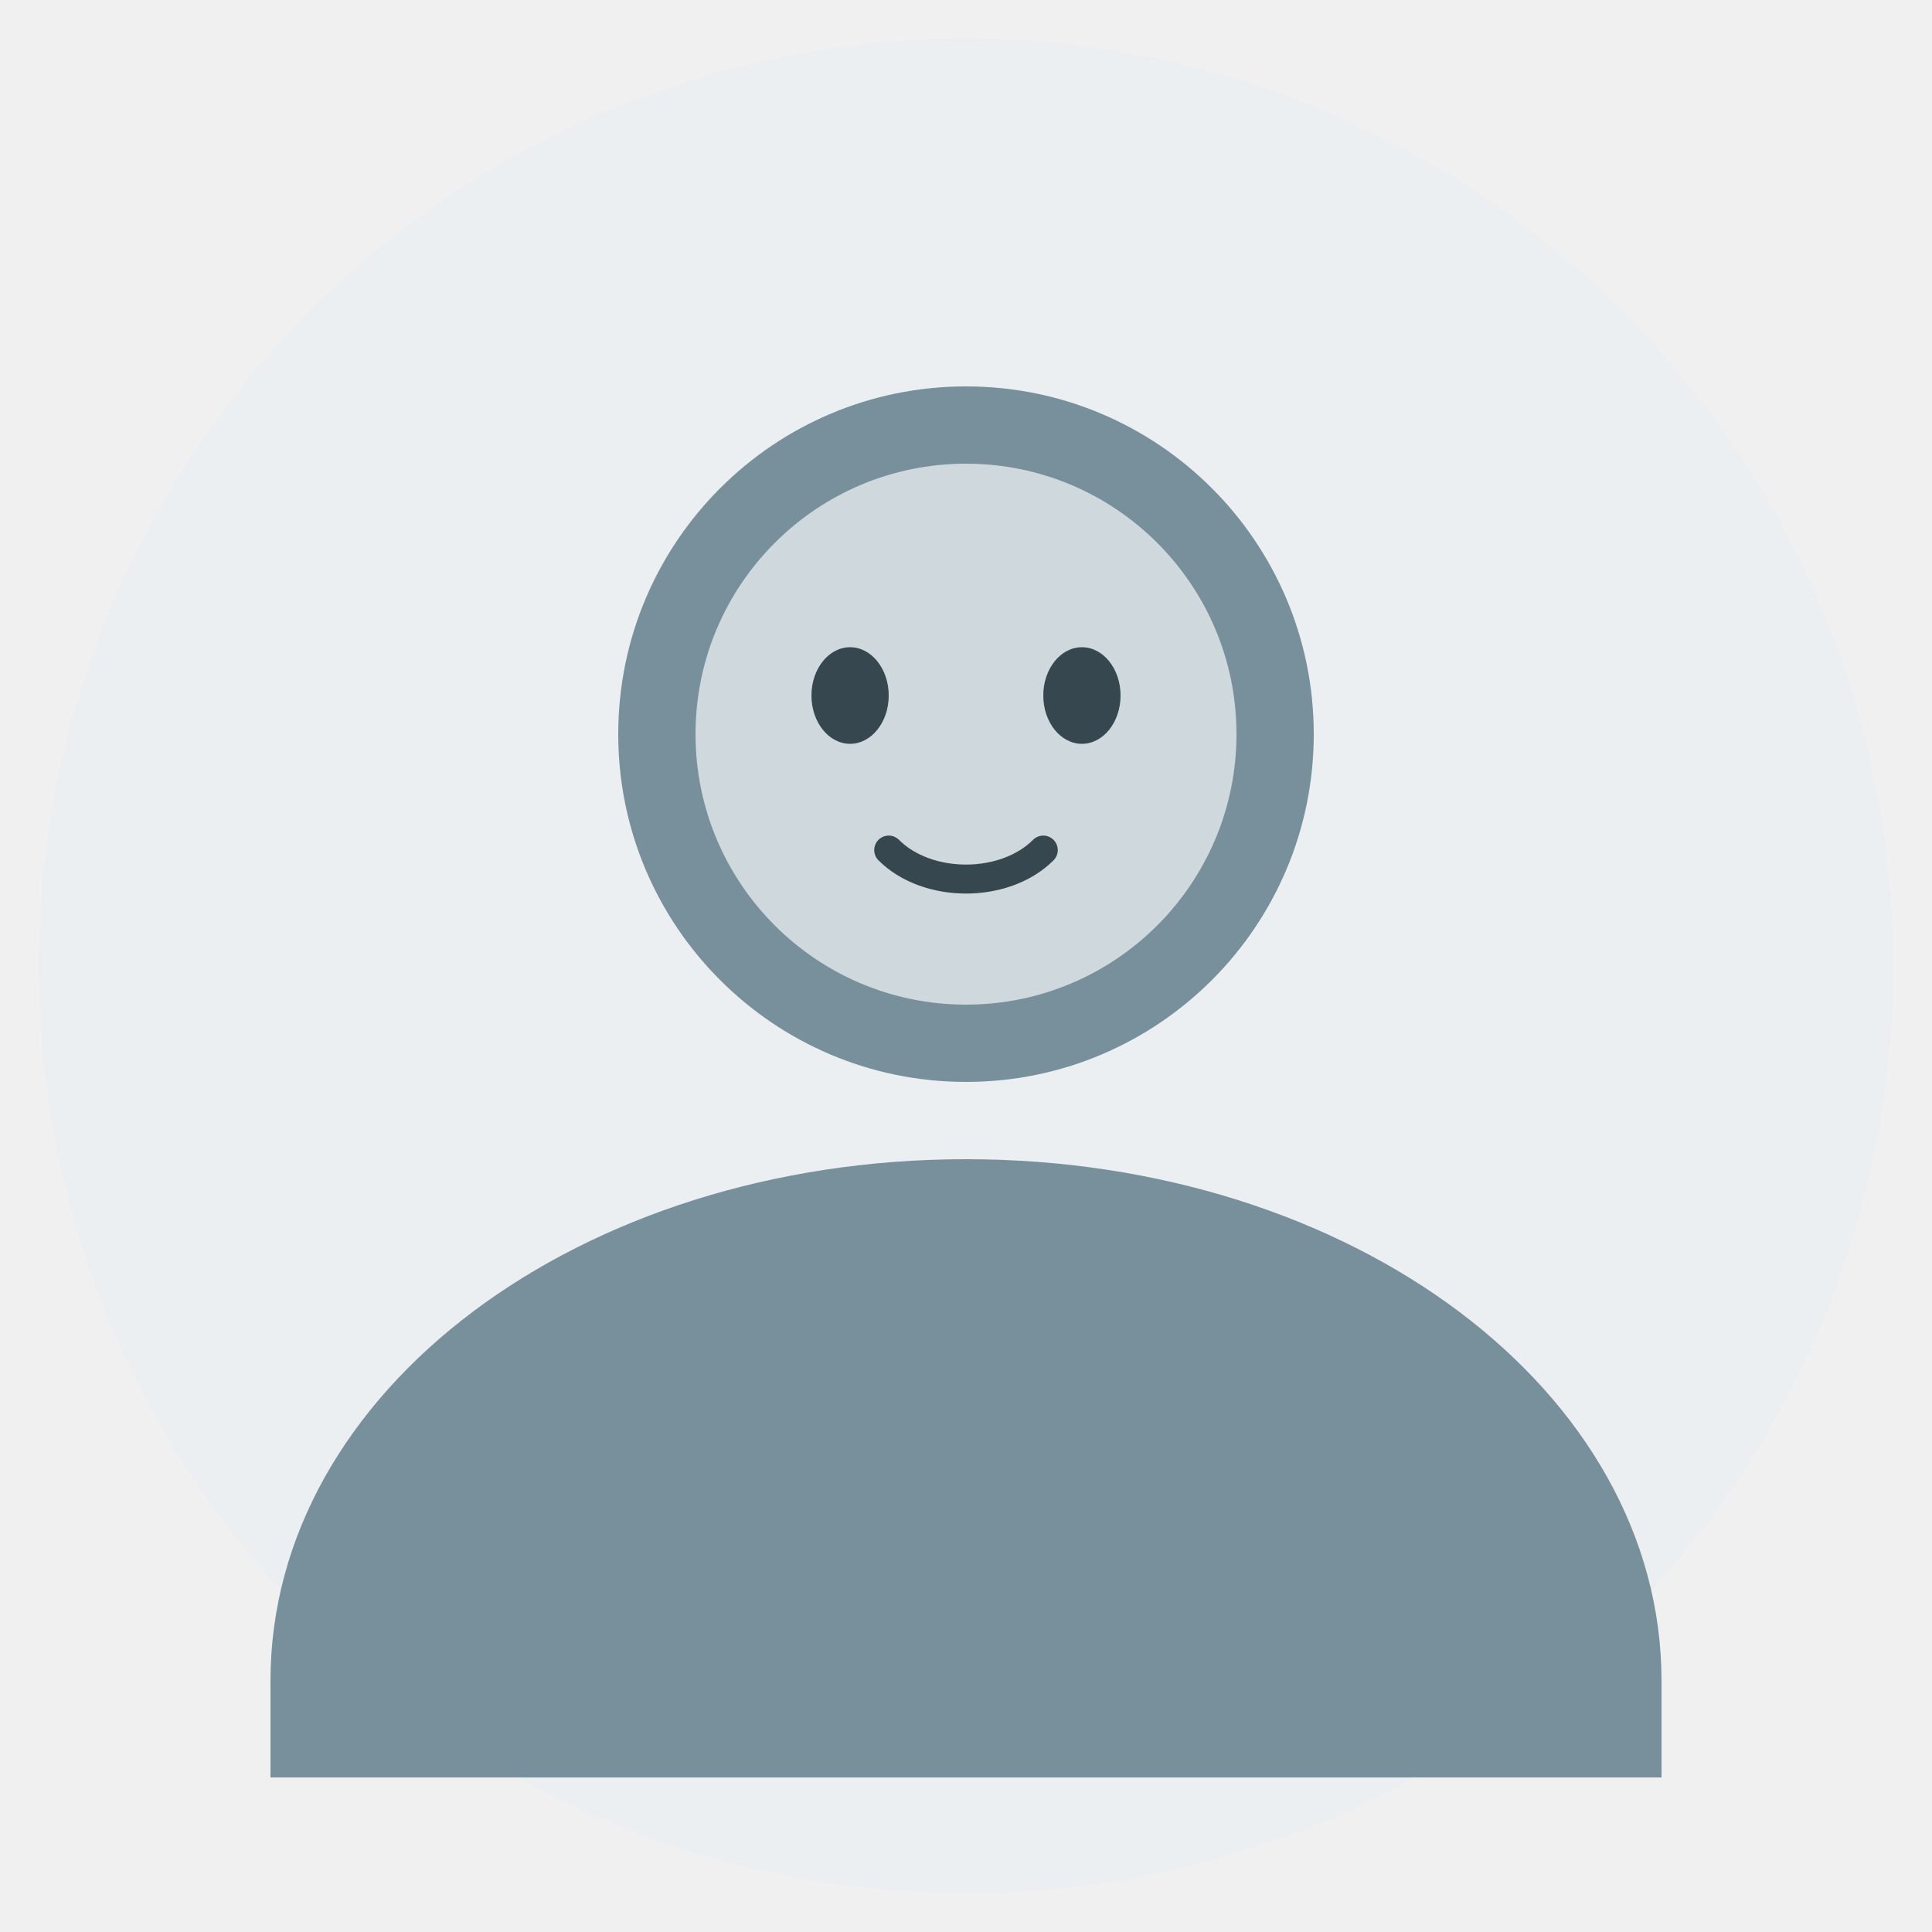
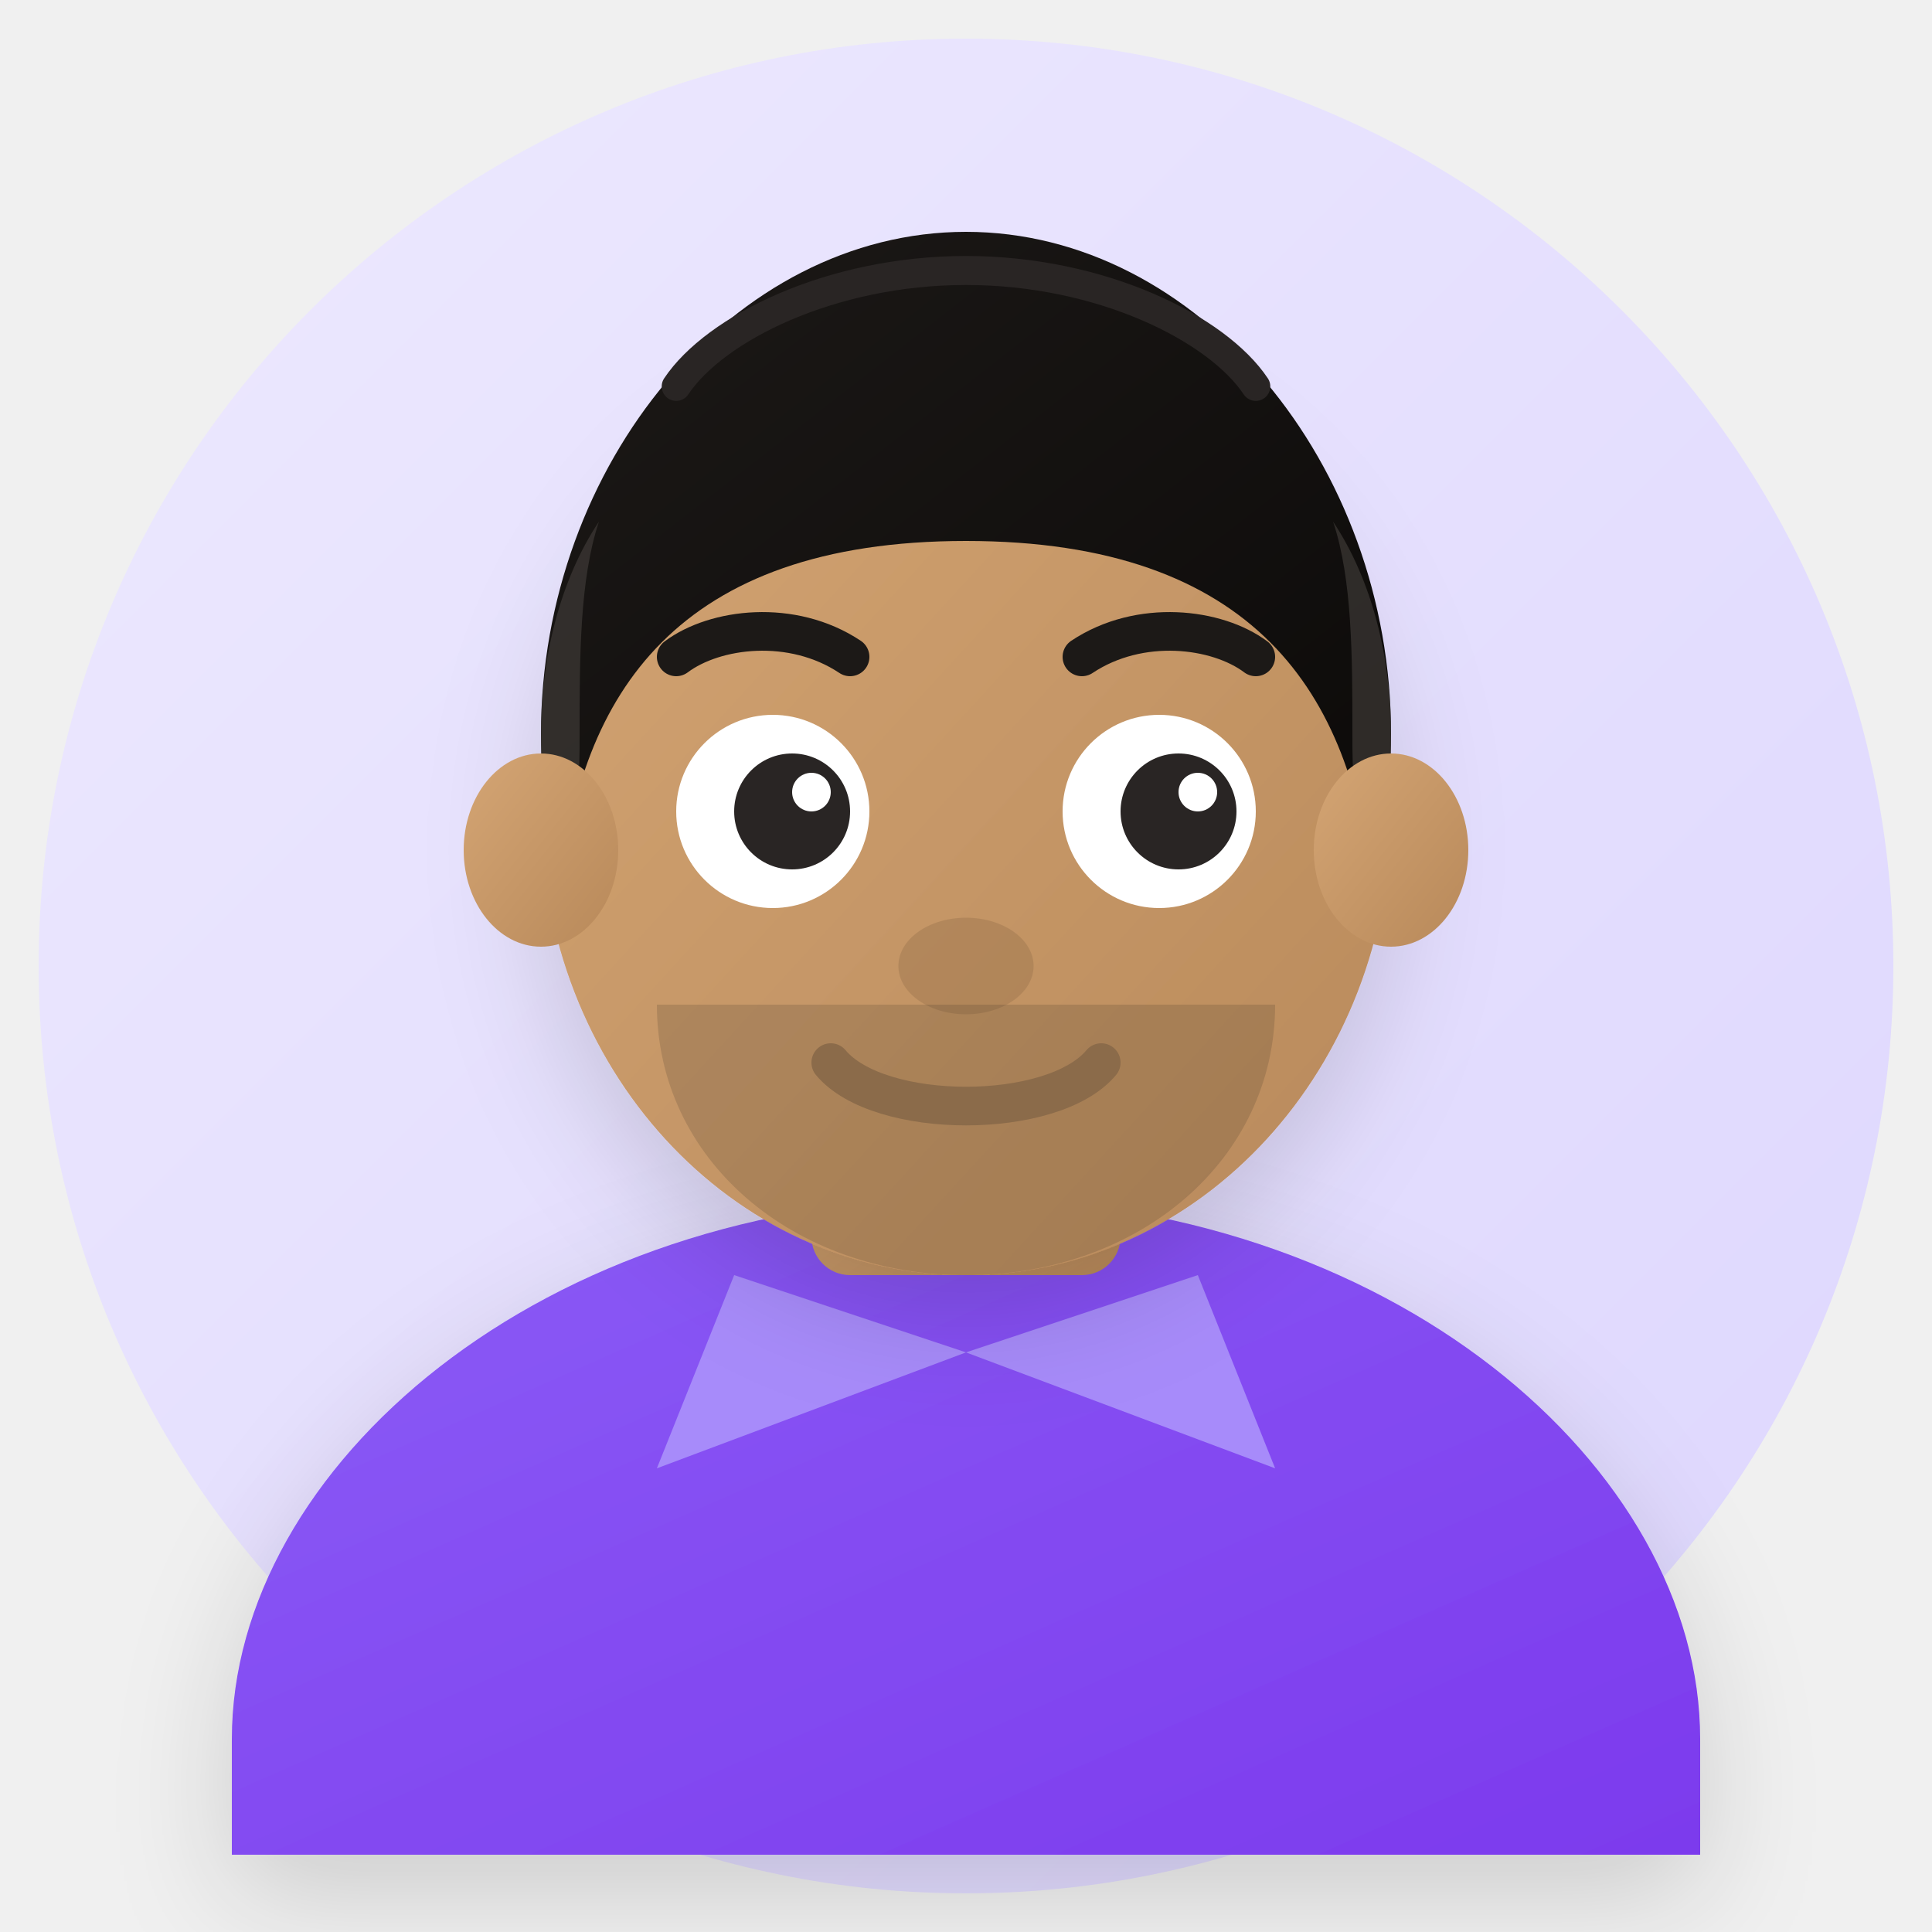
<svg xmlns="http://www.w3.org/2000/svg" viewBox="0 0 100 100" fill="none">
-   <circle cx="50" cy="50" r="48" fill="#ECEFF1" />
-   <circle cx="50" cy="38" r="18" fill="#78909C" />
-   <path d="M50 60c-20 0-36 12-36 27v5h72v-5c0-15-16-27-36-27z" fill="#78909C" />
-   <circle cx="50" cy="38" r="14" fill="#CFD8DC" />
-   <ellipse cx="44" cy="36" rx="2" ry="2.5" fill="#37474F" />
-   <ellipse cx="56" cy="36" rx="2" ry="2.5" fill="#37474F" />
-   <path d="M46 44c2 2 6 2 8 0" stroke="#37474F" stroke-width="1.5" stroke-linecap="round" />
+   <defs>
+     <linearGradient id="bg8" x1="0%" y1="0%" x2="100%" y2="100%">
+       <stop offset="0%" style="stop-color:#EDE9FE" />
+       <stop offset="100%" style="stop-color:#DDD6FE" />
+     </linearGradient>
+     <linearGradient id="skin8" x1="0%" y1="0%" x2="100%" y2="100%">
+       <stop offset="0%" style="stop-color:#D4A574" />
+       <stop offset="100%" style="stop-color:#B8895A" />
+     </linearGradient>
+     <linearGradient id="hair8" x1="0%" y1="0%" x2="100%" y2="100%">
+       <stop offset="0%" style="stop-color:#1C1917" />
+       <stop offset="100%" style="stop-color:#0C0A09" />
+     </linearGradient>
+     <linearGradient id="shirt8" x1="0%" y1="0%" x2="100%" y2="100%">
+       <stop offset="0%" style="stop-color:#8B5CF6" />
+       <stop offset="100%" style="stop-color:#7C3AED" />
+     </linearGradient>
+     <filter id="shadow8" x="-20%" y="-20%" width="140%" height="140%">
+       <feDropShadow dx="0" dy="2" stdDeviation="3" flood-opacity="0.15" />
+     </filter>
+   </defs>
+   <circle cx="50" cy="50" r="48" fill="url(#bg8)" />
+   <path d="M50 62c-22 0-38 14-38 28v6h76v-6c0-14-16-28-38-28z" fill="url(#shirt8)" filter="url(#shadow8)" />
+   <path d="M38 66l-4 10 16-6-12-4z" fill="#A78BFA" />
+   <path d="M62 66l4 10-16-6 12-4z" fill="#A78BFA" />
+   <rect x="42" y="54" width="16" height="12" rx="2" fill="url(#skin8)" />
+   <ellipse cx="50" cy="42" rx="22" ry="24" fill="url(#skin8)" filter="url(#shadow8)" />
+   <path d="M28 38c0-14 10-26 22-26s22 12 22 26c0 3-0.5 6-1 8-1-10-6-18-21-18s-20 8-21 18c-0.5-2-1-5-1-8z" fill="url(#hair8)" />
+   <path d="M35 20c2-3 8-6 15-6M50 14c7 0 13 3 15 6" stroke="#292524" stroke-width="1.5" stroke-linecap="round" fill="none" />
+   <path d="M28 38c0-4 1-8 3-11-1 3-1 7-1 11 0 2 0 4-1 4-1-1-1-2-1-4z" fill="#44403C" opacity="0.6" />
+   <path d="M72 38c0-4-1-8-3-11 1 3 1 7 1 11 0 2 0 4 1 4 1-1 1-2 1-4z" fill="#44403C" opacity="0.6" />
+   <ellipse cx="28" cy="44" rx="4" ry="5" fill="url(#skin8)" />
+   <ellipse cx="72" cy="44" rx="4" ry="5" fill="url(#skin8)" />
+   <path d="M35 34c2-1.5 6-2 9 0" stroke="#1C1917" stroke-width="2" stroke-linecap="round" fill="none" />
+   <path d="M56 34c3-2 7-1.5 9 0" stroke="#1C1917" stroke-width="2" stroke-linecap="round" fill="none" />
+   <ellipse cx="40" cy="42" rx="5" ry="5" fill="white" />
+   <ellipse cx="60" cy="42" rx="5" ry="5" fill="white" />
+   <ellipse cx="41" cy="42" rx="3" ry="3" fill="#292524" />
+   <ellipse cx="61" cy="42" rx="3" ry="3" fill="#292524" />
+   <circle cx="42" cy="41" r="1" fill="white" />
+   <circle cx="62" cy="41" r="1" fill="white" />
+   <ellipse cx="50" cy="50" rx="3.5" ry="2.5" fill="#A07850" opacity="0.5" />
+   <path d="M34 52c0 8 7 14 16 14s16-6 16-14" fill="#1C1917" opacity="0.15" />
+   <path d="M43 55c2.5 3 11.5 3 14 0" stroke="#8B6B4A" stroke-width="2" stroke-linecap="round" fill="none" />
</svg>
